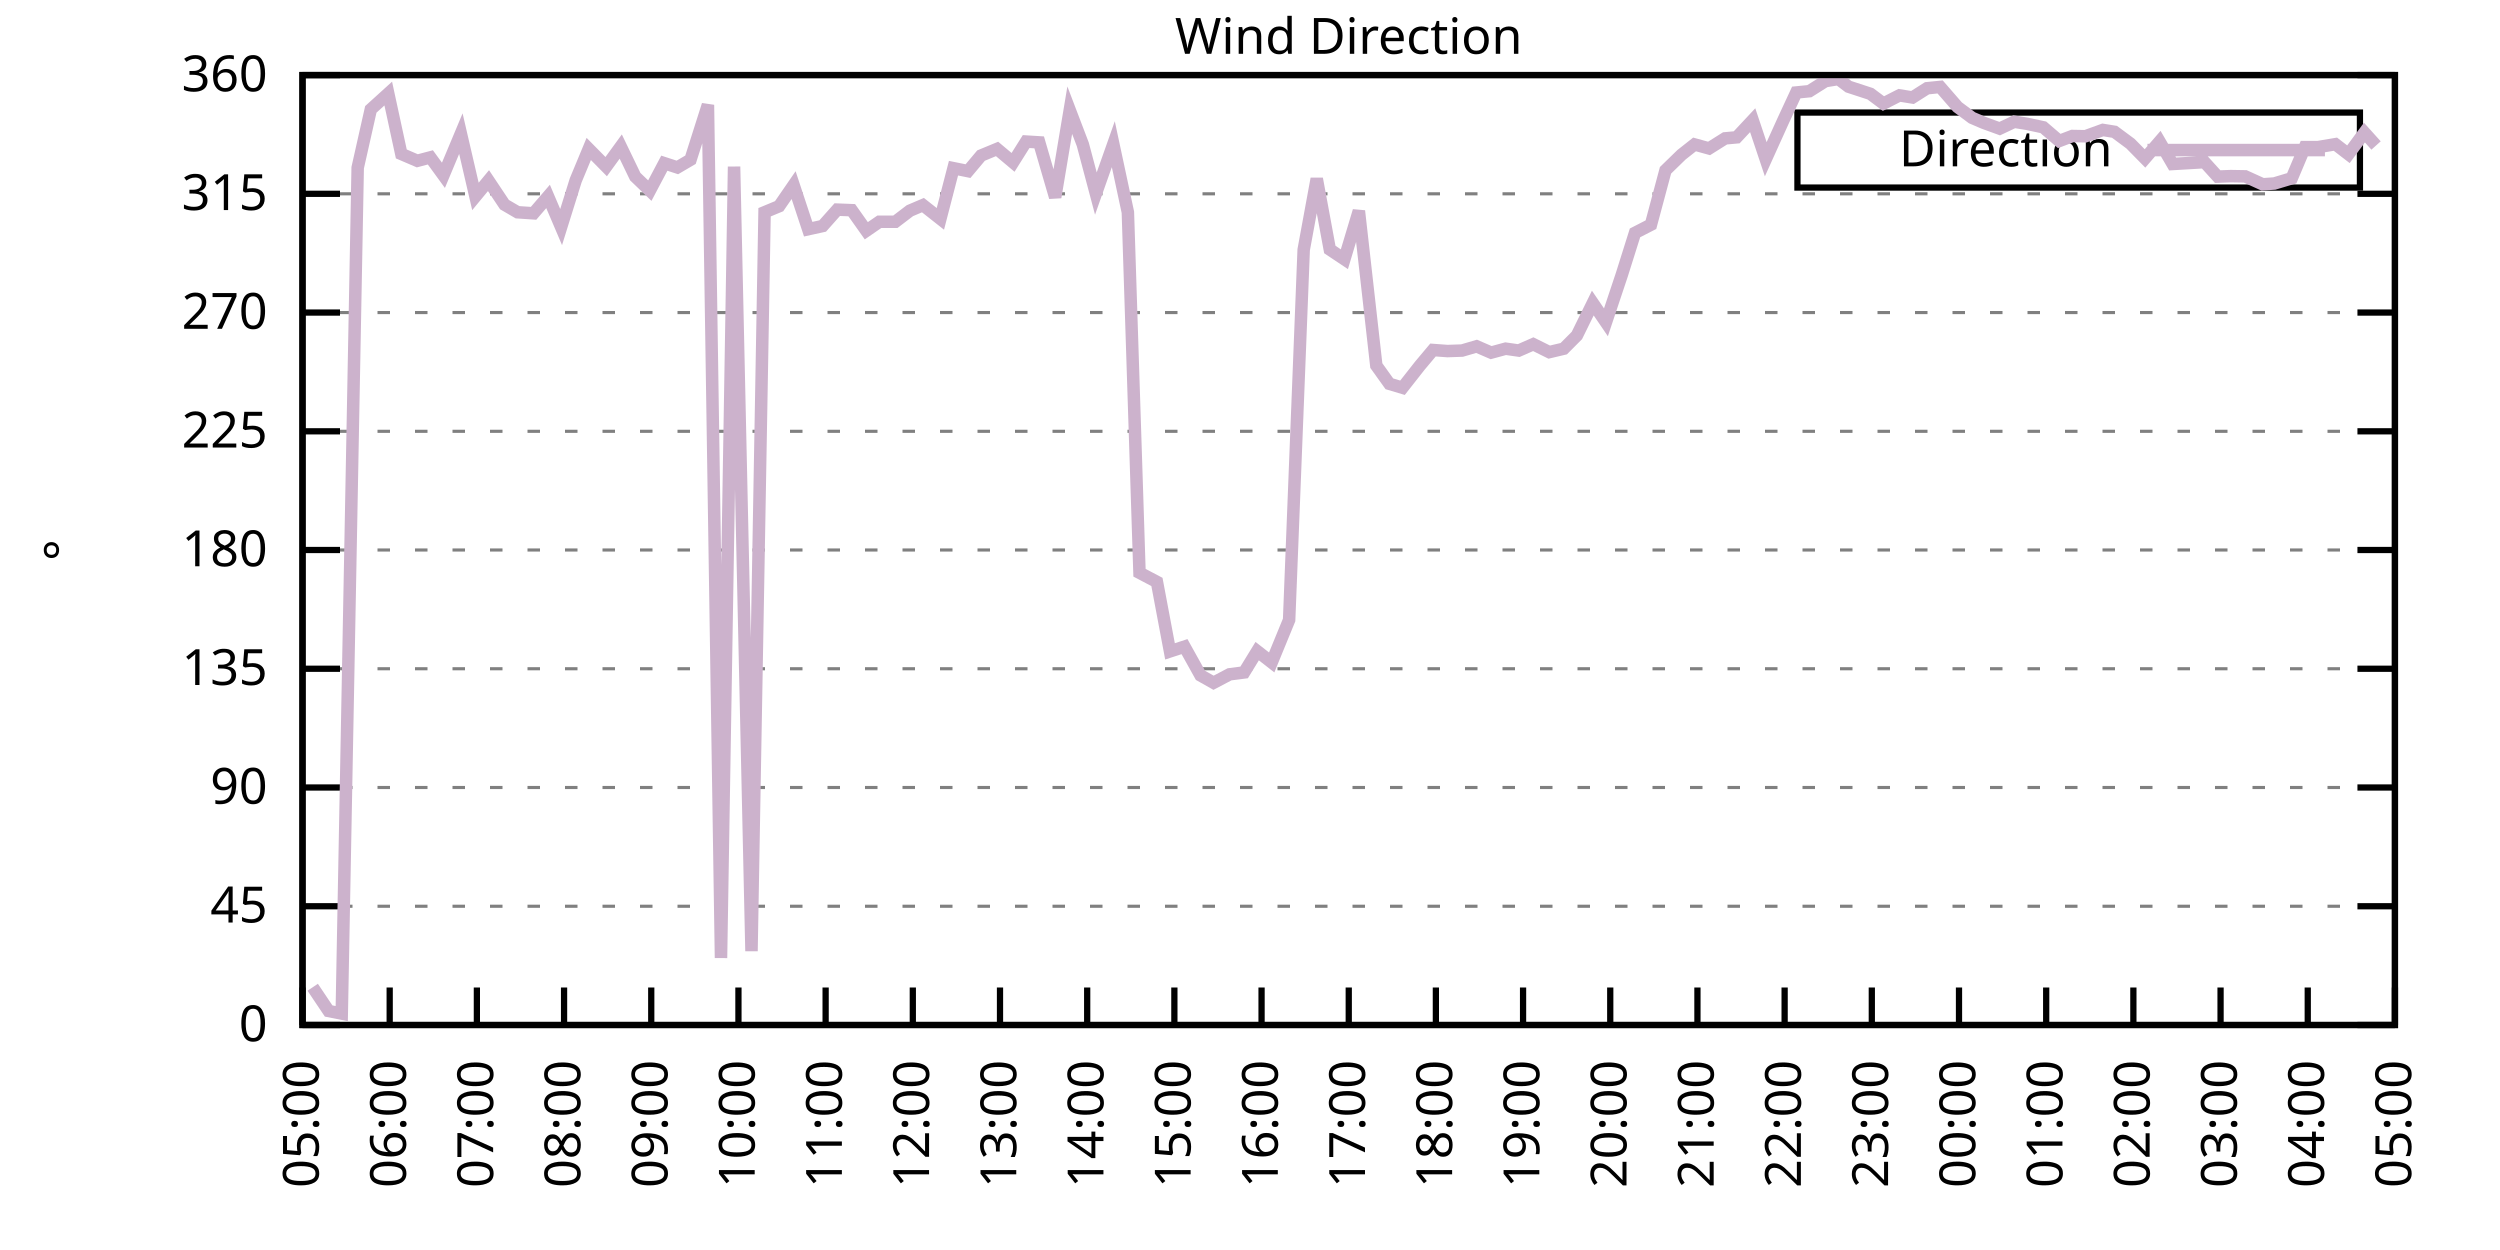
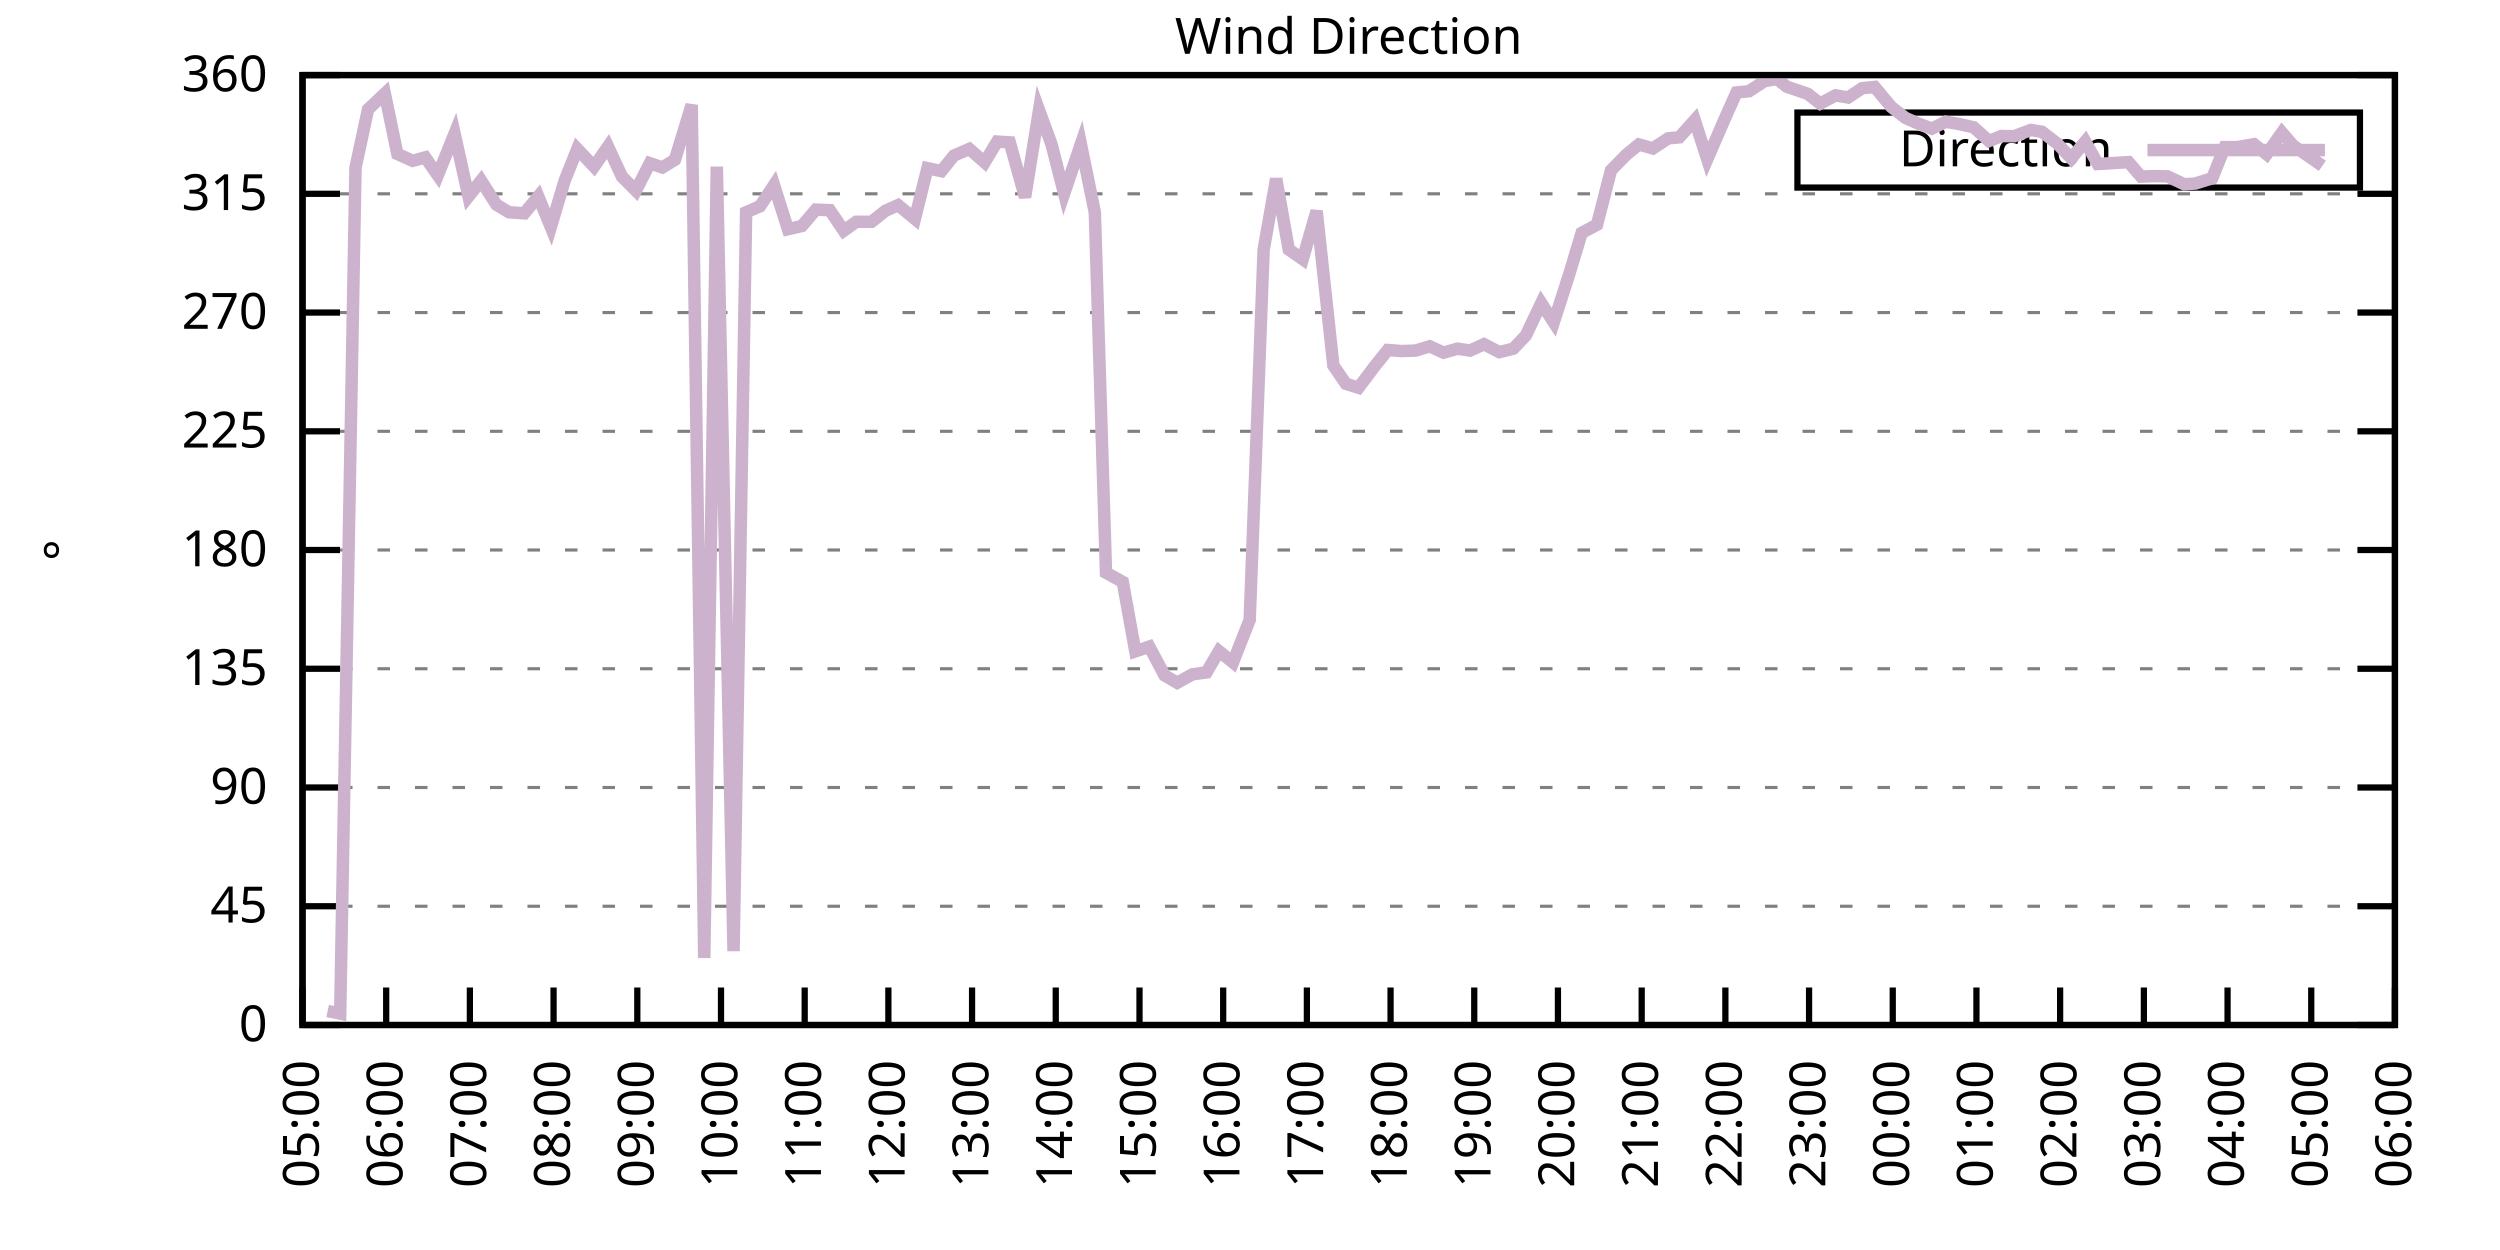
<svg xmlns="http://www.w3.org/2000/svg" xmlns:xlink="http://www.w3.org/1999/xlink" width="400" height="200" viewBox="0 0 400 200">
  <g id="gnuplot_canvas">
    <rect x="0" y="0" width="400" height="200" fill="none" />
    <defs>
      <circle id="gpDot" r="0.5" stroke-width="0.5" stroke="currentColor" />
      <path id="gpPt0" stroke-width="0.333" stroke="currentColor" d="M-1,0 h2 M0,-1 v2" />
      <path id="gpPt1" stroke-width="0.333" stroke="currentColor" d="M-1,-1 L1,1 M1,-1 L-1,1" />
      <path id="gpPt2" stroke-width="0.333" stroke="currentColor" d="M-1,0 L1,0 M0,-1 L0,1 M-1,-1 L1,1 M-1,1 L1,-1" />
      <rect id="gpPt3" stroke-width="0.333" stroke="currentColor" x="-1" y="-1" width="2" height="2" />
      <rect id="gpPt4" stroke-width="0.333" stroke="currentColor" fill="currentColor" x="-1" y="-1" width="2" height="2" />
      <circle id="gpPt5" stroke-width="0.333" stroke="currentColor" cx="0" cy="0" r="1" />
      <use xlink:href="#gpPt5" id="gpPt6" fill="currentColor" stroke="none" />
      <path id="gpPt7" stroke-width="0.333" stroke="currentColor" d="M0,-1.33 L-1.33,0.67 L1.33,0.67 z" />
      <use xlink:href="#gpPt7" id="gpPt8" fill="currentColor" stroke="none" />
      <use xlink:href="#gpPt7" id="gpPt9" stroke="currentColor" transform="rotate(180)" />
      <use xlink:href="#gpPt9" id="gpPt10" fill="currentColor" stroke="none" />
      <use xlink:href="#gpPt3" id="gpPt11" stroke="currentColor" transform="rotate(45)" />
      <use xlink:href="#gpPt11" id="gpPt12" fill="currentColor" stroke="none" />
      <path id="gpPt13" stroke-width="0.333" stroke="currentColor" d="M0,1.330 L1.265,0.411 L0.782,-1.067 L-0.782,-1.076 L-1.265,0.411 z" />
      <use xlink:href="#gpPt13" id="gpPt14" fill="currentColor" stroke="none" />
      <filter id="textbox" filterUnits="objectBoundingBox" x="0" y="0" height="1" width="1">
        <feFlood flood-color="white" flood-opacity="1" result="bgnd" />
        <feComposite in="SourceGraphic" in2="bgnd" operator="atop" />
      </filter>
      <filter id="greybox" filterUnits="objectBoundingBox" x="0" y="0" height="1" width="1">
        <feFlood flood-color="lightgrey" flood-opacity="1" result="grey" />
        <feComposite in="SourceGraphic" in2="grey" operator="atop" />
      </filter>
    </defs>
    <g fill="none" color="white" stroke="currentColor" stroke-width="1.00" stroke-linecap="butt" stroke-linejoin="miter">
</g>
    <g fill="none" color="black" stroke="currentColor" stroke-width="1.00" stroke-linecap="butt" stroke-linejoin="miter">
      <g stroke="none" shape-rendering="crispEdges">
        <polygon fill="rgb(255, 255, 255)" points="48.40,164.00 383.18,164.00 383.18,12.02 48.40,12.02 " />
      </g>
    </g>
    <g fill="none" color="black" stroke="currentColor" stroke-width="1.00" stroke-linecap="butt" stroke-linejoin="miter">
</g>
    <g fill="none" color="black" stroke="black" stroke-width="0.50" stroke-linecap="butt" stroke-linejoin="miter">
</g>
    <g fill="none" color="gray" stroke="currentColor" stroke-width="0.50" stroke-linecap="butt" stroke-linejoin="miter">
      <path stroke="gray" stroke-dasharray="2,4" class="gridline" d="M48.40,164.00 L383.19,164.00  " />
    </g>
    <g fill="none" color="gray" stroke="gray" stroke-width="1.00" stroke-linecap="butt" stroke-linejoin="miter">
</g>
    <g fill="none" color="black" stroke="currentColor" stroke-width="1.00" stroke-linecap="butt" stroke-linejoin="miter">
      <path stroke="black" d="M48.40,164.00 L54.40,164.00 M383.19,164.00 L377.19,164.00  " />
      <g transform="translate(42.80,166.60)" stroke="none" fill="black" font-family="Sans" font-size="8.00" text-anchor="end">
        <text>
          <tspan font-family="Sans"> 0</tspan>
        </text>
      </g>
    </g>
    <g fill="none" color="black" stroke="currentColor" stroke-width="1.00" stroke-linecap="butt" stroke-linejoin="miter">
</g>
    <g fill="none" color="black" stroke="black" stroke-width="0.50" stroke-linecap="butt" stroke-linejoin="miter">
</g>
    <g fill="none" color="gray" stroke="currentColor" stroke-width="0.50" stroke-linecap="butt" stroke-linejoin="miter">
      <path stroke="gray" stroke-dasharray="2,4" class="gridline" d="M48.40,145.00 L383.19,145.00  " />
    </g>
    <g fill="none" color="gray" stroke="gray" stroke-width="1.00" stroke-linecap="butt" stroke-linejoin="miter">
</g>
    <g fill="none" color="black" stroke="currentColor" stroke-width="1.00" stroke-linecap="butt" stroke-linejoin="miter">
      <path stroke="black" d="M48.40,145.00 L54.40,145.00 M383.19,145.00 L377.19,145.00  " />
      <g transform="translate(42.80,147.60)" stroke="none" fill="black" font-family="Sans" font-size="8.00" text-anchor="end">
        <text>
          <tspan font-family="Sans"> 45</tspan>
        </text>
      </g>
    </g>
    <g fill="none" color="black" stroke="currentColor" stroke-width="1.00" stroke-linecap="butt" stroke-linejoin="miter">
</g>
    <g fill="none" color="black" stroke="black" stroke-width="0.50" stroke-linecap="butt" stroke-linejoin="miter">
</g>
    <g fill="none" color="gray" stroke="currentColor" stroke-width="0.50" stroke-linecap="butt" stroke-linejoin="miter">
      <path stroke="gray" stroke-dasharray="2,4" class="gridline" d="M48.40,126.00 L383.19,126.00  " />
    </g>
    <g fill="none" color="gray" stroke="gray" stroke-width="1.00" stroke-linecap="butt" stroke-linejoin="miter">
</g>
    <g fill="none" color="black" stroke="currentColor" stroke-width="1.00" stroke-linecap="butt" stroke-linejoin="miter">
      <path stroke="black" d="M48.40,126.00 L54.40,126.00 M383.19,126.00 L377.19,126.00  " />
      <g transform="translate(42.80,128.60)" stroke="none" fill="black" font-family="Sans" font-size="8.00" text-anchor="end">
        <text>
          <tspan font-family="Sans"> 90</tspan>
        </text>
      </g>
    </g>
    <g fill="none" color="black" stroke="currentColor" stroke-width="1.00" stroke-linecap="butt" stroke-linejoin="miter">
</g>
    <g fill="none" color="black" stroke="black" stroke-width="0.50" stroke-linecap="butt" stroke-linejoin="miter">
</g>
    <g fill="none" color="gray" stroke="currentColor" stroke-width="0.50" stroke-linecap="butt" stroke-linejoin="miter">
      <path stroke="gray" stroke-dasharray="2,4" class="gridline" d="M48.40,107.00 L383.19,107.00  " />
    </g>
    <g fill="none" color="gray" stroke="gray" stroke-width="1.00" stroke-linecap="butt" stroke-linejoin="miter">
</g>
    <g fill="none" color="black" stroke="currentColor" stroke-width="1.00" stroke-linecap="butt" stroke-linejoin="miter">
      <path stroke="black" d="M48.40,107.00 L54.40,107.00 M383.19,107.00 L377.19,107.00  " />
      <g transform="translate(42.80,109.60)" stroke="none" fill="black" font-family="Sans" font-size="8.00" text-anchor="end">
        <text>
          <tspan font-family="Sans"> 135</tspan>
        </text>
      </g>
    </g>
    <g fill="none" color="black" stroke="currentColor" stroke-width="1.00" stroke-linecap="butt" stroke-linejoin="miter">
</g>
    <g fill="none" color="black" stroke="black" stroke-width="0.50" stroke-linecap="butt" stroke-linejoin="miter">
</g>
    <g fill="none" color="gray" stroke="currentColor" stroke-width="0.50" stroke-linecap="butt" stroke-linejoin="miter">
      <path stroke="gray" stroke-dasharray="2,4" class="gridline" d="M48.40,88.00 L383.19,88.00  " />
    </g>
    <g fill="none" color="gray" stroke="gray" stroke-width="1.00" stroke-linecap="butt" stroke-linejoin="miter">
</g>
    <g fill="none" color="black" stroke="currentColor" stroke-width="1.00" stroke-linecap="butt" stroke-linejoin="miter">
      <path stroke="black" d="M48.40,88.00 L54.40,88.00 M383.19,88.00 L377.19,88.00  " />
      <g transform="translate(42.80,90.60)" stroke="none" fill="black" font-family="Sans" font-size="8.00" text-anchor="end">
        <text>
          <tspan font-family="Sans"> 180</tspan>
        </text>
      </g>
    </g>
    <g fill="none" color="black" stroke="currentColor" stroke-width="1.00" stroke-linecap="butt" stroke-linejoin="miter">
</g>
    <g fill="none" color="black" stroke="black" stroke-width="0.50" stroke-linecap="butt" stroke-linejoin="miter">
</g>
    <g fill="none" color="gray" stroke="currentColor" stroke-width="0.50" stroke-linecap="butt" stroke-linejoin="miter">
      <path stroke="gray" stroke-dasharray="2,4" class="gridline" d="M48.40,69.01 L383.19,69.01  " />
    </g>
    <g fill="none" color="gray" stroke="gray" stroke-width="1.00" stroke-linecap="butt" stroke-linejoin="miter">
</g>
    <g fill="none" color="black" stroke="currentColor" stroke-width="1.00" stroke-linecap="butt" stroke-linejoin="miter">
      <path stroke="black" d="M48.40,69.01 L54.40,69.01 M383.19,69.01 L377.19,69.01  " />
      <g transform="translate(42.80,71.61)" stroke="none" fill="black" font-family="Sans" font-size="8.00" text-anchor="end">
        <text>
          <tspan font-family="Sans"> 225</tspan>
        </text>
      </g>
    </g>
    <g fill="none" color="black" stroke="currentColor" stroke-width="1.00" stroke-linecap="butt" stroke-linejoin="miter">
</g>
    <g fill="none" color="black" stroke="black" stroke-width="0.50" stroke-linecap="butt" stroke-linejoin="miter">
</g>
    <g fill="none" color="gray" stroke="currentColor" stroke-width="0.50" stroke-linecap="butt" stroke-linejoin="miter">
      <path stroke="gray" stroke-dasharray="2,4" class="gridline" d="M48.40,50.01 L383.19,50.01  " />
    </g>
    <g fill="none" color="gray" stroke="gray" stroke-width="1.00" stroke-linecap="butt" stroke-linejoin="miter">
</g>
    <g fill="none" color="black" stroke="currentColor" stroke-width="1.00" stroke-linecap="butt" stroke-linejoin="miter">
      <path stroke="black" d="M48.40,50.01 L54.40,50.01 M383.19,50.01 L377.19,50.01  " />
      <g transform="translate(42.80,52.61)" stroke="none" fill="black" font-family="Sans" font-size="8.00" text-anchor="end">
        <text>
          <tspan font-family="Sans"> 270</tspan>
        </text>
      </g>
    </g>
    <g fill="none" color="black" stroke="currentColor" stroke-width="1.00" stroke-linecap="butt" stroke-linejoin="miter">
</g>
    <g fill="none" color="black" stroke="black" stroke-width="0.50" stroke-linecap="butt" stroke-linejoin="miter">
</g>
    <g fill="none" color="gray" stroke="currentColor" stroke-width="0.50" stroke-linecap="butt" stroke-linejoin="miter">
      <path stroke="gray" stroke-dasharray="2,4" class="gridline" d="M48.40,31.01 L383.19,31.01  " />
    </g>
    <g fill="none" color="gray" stroke="gray" stroke-width="1.00" stroke-linecap="butt" stroke-linejoin="miter">
</g>
    <g fill="none" color="black" stroke="currentColor" stroke-width="1.00" stroke-linecap="butt" stroke-linejoin="miter">
      <path stroke="black" d="M48.40,31.01 L54.40,31.01 M383.19,31.01 L377.19,31.01  " />
      <g transform="translate(42.80,33.61)" stroke="none" fill="black" font-family="Sans" font-size="8.00" text-anchor="end">
        <text>
          <tspan font-family="Sans"> 315</tspan>
        </text>
      </g>
    </g>
    <g fill="none" color="black" stroke="currentColor" stroke-width="1.00" stroke-linecap="butt" stroke-linejoin="miter">
</g>
    <g fill="none" color="black" stroke="black" stroke-width="0.50" stroke-linecap="butt" stroke-linejoin="miter">
</g>
    <g fill="none" color="gray" stroke="currentColor" stroke-width="0.50" stroke-linecap="butt" stroke-linejoin="miter">
      <path stroke="gray" stroke-dasharray="2,4" class="gridline" d="M48.40,12.01 L383.19,12.01  " />
    </g>
    <g fill="none" color="gray" stroke="gray" stroke-width="1.00" stroke-linecap="butt" stroke-linejoin="miter">
</g>
    <g fill="none" color="black" stroke="currentColor" stroke-width="1.00" stroke-linecap="butt" stroke-linejoin="miter">
      <path stroke="black" d="M48.40,12.01 L54.40,12.01 M383.19,12.01 L377.19,12.01  " />
      <g transform="translate(42.80,14.61)" stroke="none" fill="black" font-family="Sans" font-size="8.00" text-anchor="end">
        <text>
          <tspan font-family="Sans"> 360</tspan>
        </text>
      </g>
    </g>
    <g fill="none" color="black" stroke="currentColor" stroke-width="1.00" stroke-linecap="butt" stroke-linejoin="miter">
      <path stroke="black" d="M48.40,164.00 L48.40,158.00  " />
      <g transform="translate(51.00,169.60) rotate(270.00)" stroke="none" fill="black" font-family="Sans" font-size="8.00" text-anchor="end">
        <text>
          <tspan font-family="Sans">05:00</tspan>
        </text>
      </g>
    </g>
    <g fill="none" color="black" stroke="currentColor" stroke-width="1.00" stroke-linecap="butt" stroke-linejoin="miter">
-       <path stroke="black" d="M62.35,164.00 L62.35,158.00  " />
-       <g transform="translate(64.95,169.60) rotate(270.00)" stroke="none" fill="black" font-family="Sans" font-size="8.00" text-anchor="end">
+       <path stroke="black" d="M61.79,164.00 L61.79,158.00  " />
+       <g transform="translate(64.39,169.60) rotate(270.00)" stroke="none" fill="black" font-family="Sans" font-size="8.00" text-anchor="end">
        <text>
          <tspan font-family="Sans">06:00</tspan>
        </text>
      </g>
    </g>
    <g fill="none" color="black" stroke="currentColor" stroke-width="1.00" stroke-linecap="butt" stroke-linejoin="miter">
-       <path stroke="black" d="M76.30,164.00 L76.30,158.00  " />
-       <g transform="translate(78.90,169.60) rotate(270.00)" stroke="none" fill="black" font-family="Sans" font-size="8.00" text-anchor="end">
+       <path stroke="black" d="M75.18,164.00 L75.18,158.00  " />
+       <g transform="translate(77.78,169.60) rotate(270.00)" stroke="none" fill="black" font-family="Sans" font-size="8.00" text-anchor="end">
        <text>
          <tspan font-family="Sans">07:00</tspan>
        </text>
      </g>
    </g>
    <g fill="none" color="black" stroke="currentColor" stroke-width="1.00" stroke-linecap="butt" stroke-linejoin="miter">
-       <path stroke="black" d="M90.25,164.00 L90.25,158.00  " />
-       <g transform="translate(92.85,169.60) rotate(270.00)" stroke="none" fill="black" font-family="Sans" font-size="8.00" text-anchor="end">
+       <path stroke="black" d="M88.57,164.00 L88.57,158.00  " />
+       <g transform="translate(91.17,169.60) rotate(270.00)" stroke="none" fill="black" font-family="Sans" font-size="8.00" text-anchor="end">
        <text>
          <tspan font-family="Sans">08:00</tspan>
        </text>
      </g>
    </g>
    <g fill="none" color="black" stroke="currentColor" stroke-width="1.00" stroke-linecap="butt" stroke-linejoin="miter">
-       <path stroke="black" d="M104.20,164.00 L104.20,158.00  " />
-       <g transform="translate(106.80,169.60) rotate(270.00)" stroke="none" fill="black" font-family="Sans" font-size="8.00" text-anchor="end">
+       <path stroke="black" d="M101.97,164.00 L101.97,158.00  " />
+       <g transform="translate(104.57,169.60) rotate(270.00)" stroke="none" fill="black" font-family="Sans" font-size="8.00" text-anchor="end">
        <text>
          <tspan font-family="Sans">09:00</tspan>
        </text>
      </g>
    </g>
    <g fill="none" color="black" stroke="currentColor" stroke-width="1.00" stroke-linecap="butt" stroke-linejoin="miter">
-       <path stroke="black" d="M118.15,164.00 L118.15,158.00  " />
-       <g transform="translate(120.75,169.60) rotate(270.00)" stroke="none" fill="black" font-family="Sans" font-size="8.00" text-anchor="end">
+       <path stroke="black" d="M115.36,164.00 L115.36,158.00  " />
+       <g transform="translate(117.96,169.60) rotate(270.00)" stroke="none" fill="black" font-family="Sans" font-size="8.00" text-anchor="end">
        <text>
          <tspan font-family="Sans">10:00</tspan>
        </text>
      </g>
    </g>
    <g fill="none" color="black" stroke="currentColor" stroke-width="1.00" stroke-linecap="butt" stroke-linejoin="miter">
-       <path stroke="black" d="M132.10,164.00 L132.10,158.00  " />
-       <g transform="translate(134.70,169.60) rotate(270.00)" stroke="none" fill="black" font-family="Sans" font-size="8.00" text-anchor="end">
+       <path stroke="black" d="M128.75,164.00 L128.75,158.00  " />
+       <g transform="translate(131.35,169.60) rotate(270.00)" stroke="none" fill="black" font-family="Sans" font-size="8.00" text-anchor="end">
        <text>
          <tspan font-family="Sans">11:00</tspan>
        </text>
      </g>
    </g>
    <g fill="none" color="black" stroke="currentColor" stroke-width="1.00" stroke-linecap="butt" stroke-linejoin="miter">
-       <path stroke="black" d="M146.05,164.00 L146.05,158.00  " />
-       <g transform="translate(148.65,169.60) rotate(270.00)" stroke="none" fill="black" font-family="Sans" font-size="8.00" text-anchor="end">
+       <path stroke="black" d="M142.14,164.00 L142.14,158.00  " />
+       <g transform="translate(144.74,169.60) rotate(270.00)" stroke="none" fill="black" font-family="Sans" font-size="8.00" text-anchor="end">
        <text>
          <tspan font-family="Sans">12:00</tspan>
        </text>
      </g>
    </g>
    <g fill="none" color="black" stroke="currentColor" stroke-width="1.00" stroke-linecap="butt" stroke-linejoin="miter">
-       <path stroke="black" d="M160.00,164.00 L160.00,158.00  " />
-       <g transform="translate(162.60,169.60) rotate(270.00)" stroke="none" fill="black" font-family="Sans" font-size="8.00" text-anchor="end">
+       <path stroke="black" d="M155.53,164.00 L155.53,158.00  " />
+       <g transform="translate(158.13,169.60) rotate(270.00)" stroke="none" fill="black" font-family="Sans" font-size="8.00" text-anchor="end">
        <text>
          <tspan font-family="Sans">13:00</tspan>
        </text>
      </g>
    </g>
    <g fill="none" color="black" stroke="currentColor" stroke-width="1.00" stroke-linecap="butt" stroke-linejoin="miter">
-       <path stroke="black" d="M173.95,164.00 L173.95,158.00  " />
-       <g transform="translate(176.55,169.60) rotate(270.00)" stroke="none" fill="black" font-family="Sans" font-size="8.00" text-anchor="end">
+       <path stroke="black" d="M168.92,164.00 L168.92,158.00  " />
+       <g transform="translate(171.52,169.60) rotate(270.00)" stroke="none" fill="black" font-family="Sans" font-size="8.00" text-anchor="end">
        <text>
          <tspan font-family="Sans">14:00</tspan>
        </text>
      </g>
    </g>
    <g fill="none" color="black" stroke="currentColor" stroke-width="1.00" stroke-linecap="butt" stroke-linejoin="miter">
-       <path stroke="black" d="M187.90,164.00 L187.90,158.00  " />
-       <g transform="translate(190.50,169.60) rotate(270.00)" stroke="none" fill="black" font-family="Sans" font-size="8.00" text-anchor="end">
+       <path stroke="black" d="M182.32,164.00 L182.32,158.00  " />
+       <g transform="translate(184.92,169.60) rotate(270.00)" stroke="none" fill="black" font-family="Sans" font-size="8.00" text-anchor="end">
        <text>
          <tspan font-family="Sans">15:00</tspan>
        </text>
      </g>
    </g>
    <g fill="none" color="black" stroke="currentColor" stroke-width="1.00" stroke-linecap="butt" stroke-linejoin="miter">
-       <path stroke="black" d="M201.85,164.00 L201.85,158.00  " />
-       <g transform="translate(204.45,169.60) rotate(270.00)" stroke="none" fill="black" font-family="Sans" font-size="8.00" text-anchor="end">
+       <path stroke="black" d="M195.71,164.00 L195.71,158.00  " />
+       <g transform="translate(198.31,169.60) rotate(270.00)" stroke="none" fill="black" font-family="Sans" font-size="8.00" text-anchor="end">
        <text>
          <tspan font-family="Sans">16:00</tspan>
        </text>
      </g>
    </g>
    <g fill="none" color="black" stroke="currentColor" stroke-width="1.00" stroke-linecap="butt" stroke-linejoin="miter">
-       <path stroke="black" d="M215.80,164.00 L215.80,158.00  " />
-       <g transform="translate(218.40,169.60) rotate(270.00)" stroke="none" fill="black" font-family="Sans" font-size="8.00" text-anchor="end">
+       <path stroke="black" d="M209.10,164.00 L209.10,158.00  " />
+       <g transform="translate(211.70,169.60) rotate(270.00)" stroke="none" fill="black" font-family="Sans" font-size="8.00" text-anchor="end">
        <text>
          <tspan font-family="Sans">17:00</tspan>
        </text>
      </g>
    </g>
    <g fill="none" color="black" stroke="currentColor" stroke-width="1.00" stroke-linecap="butt" stroke-linejoin="miter">
-       <path stroke="black" d="M229.74,164.00 L229.74,158.00  " />
-       <g transform="translate(232.34,169.60) rotate(270.00)" stroke="none" fill="black" font-family="Sans" font-size="8.00" text-anchor="end">
+       <path stroke="black" d="M222.49,164.00 L222.49,158.00  " />
+       <g transform="translate(225.09,169.60) rotate(270.00)" stroke="none" fill="black" font-family="Sans" font-size="8.00" text-anchor="end">
        <text>
          <tspan font-family="Sans">18:00</tspan>
        </text>
      </g>
    </g>
    <g fill="none" color="black" stroke="currentColor" stroke-width="1.00" stroke-linecap="butt" stroke-linejoin="miter">
-       <path stroke="black" d="M243.69,164.00 L243.69,158.00  " />
-       <g transform="translate(246.29,169.60) rotate(270.00)" stroke="none" fill="black" font-family="Sans" font-size="8.00" text-anchor="end">
+       <path stroke="black" d="M235.88,164.00 L235.88,158.00  " />
+       <g transform="translate(238.48,169.60) rotate(270.00)" stroke="none" fill="black" font-family="Sans" font-size="8.00" text-anchor="end">
        <text>
          <tspan font-family="Sans">19:00</tspan>
        </text>
      </g>
    </g>
    <g fill="none" color="black" stroke="currentColor" stroke-width="1.00" stroke-linecap="butt" stroke-linejoin="miter">
-       <path stroke="black" d="M257.64,164.00 L257.64,158.00  " />
-       <g transform="translate(260.24,169.60) rotate(270.00)" stroke="none" fill="black" font-family="Sans" font-size="8.00" text-anchor="end">
+       <path stroke="black" d="M249.27,164.00 L249.27,158.00  " />
+       <g transform="translate(251.87,169.60) rotate(270.00)" stroke="none" fill="black" font-family="Sans" font-size="8.00" text-anchor="end">
        <text>
          <tspan font-family="Sans">20:00</tspan>
        </text>
      </g>
    </g>
    <g fill="none" color="black" stroke="currentColor" stroke-width="1.00" stroke-linecap="butt" stroke-linejoin="miter">
-       <path stroke="black" d="M271.59,164.00 L271.59,158.00  " />
-       <g transform="translate(274.19,169.60) rotate(270.00)" stroke="none" fill="black" font-family="Sans" font-size="8.00" text-anchor="end">
+       <path stroke="black" d="M262.67,164.00 L262.67,158.00  " />
+       <g transform="translate(265.27,169.60) rotate(270.00)" stroke="none" fill="black" font-family="Sans" font-size="8.00" text-anchor="end">
        <text>
          <tspan font-family="Sans">21:00</tspan>
        </text>
      </g>
    </g>
    <g fill="none" color="black" stroke="currentColor" stroke-width="1.00" stroke-linecap="butt" stroke-linejoin="miter">
-       <path stroke="black" d="M285.54,164.00 L285.54,158.00  " />
-       <g transform="translate(288.14,169.60) rotate(270.00)" stroke="none" fill="black" font-family="Sans" font-size="8.00" text-anchor="end">
+       <path stroke="black" d="M276.06,164.00 L276.06,158.00  " />
+       <g transform="translate(278.66,169.60) rotate(270.00)" stroke="none" fill="black" font-family="Sans" font-size="8.00" text-anchor="end">
        <text>
          <tspan font-family="Sans">22:00</tspan>
        </text>
      </g>
    </g>
    <g fill="none" color="black" stroke="currentColor" stroke-width="1.00" stroke-linecap="butt" stroke-linejoin="miter">
-       <path stroke="black" d="M299.49,164.00 L299.49,158.00  " />
-       <g transform="translate(302.09,169.60) rotate(270.00)" stroke="none" fill="black" font-family="Sans" font-size="8.00" text-anchor="end">
+       <path stroke="black" d="M289.45,164.00 L289.45,158.00  " />
+       <g transform="translate(292.05,169.60) rotate(270.00)" stroke="none" fill="black" font-family="Sans" font-size="8.00" text-anchor="end">
        <text>
          <tspan font-family="Sans">23:00</tspan>
        </text>
      </g>
    </g>
    <g fill="none" color="black" stroke="currentColor" stroke-width="1.00" stroke-linecap="butt" stroke-linejoin="miter">
-       <path stroke="black" d="M313.44,164.00 L313.44,158.00  " />
-       <g transform="translate(316.04,169.60) rotate(270.00)" stroke="none" fill="black" font-family="Sans" font-size="8.00" text-anchor="end">
+       <path stroke="black" d="M302.84,164.00 L302.84,158.00  " />
+       <g transform="translate(305.44,169.60) rotate(270.00)" stroke="none" fill="black" font-family="Sans" font-size="8.00" text-anchor="end">
        <text>
          <tspan font-family="Sans">00:00</tspan>
        </text>
      </g>
    </g>
    <g fill="none" color="black" stroke="currentColor" stroke-width="1.00" stroke-linecap="butt" stroke-linejoin="miter">
-       <path stroke="black" d="M327.39,164.00 L327.39,158.00  " />
-       <g transform="translate(329.99,169.60) rotate(270.00)" stroke="none" fill="black" font-family="Sans" font-size="8.00" text-anchor="end">
+       <path stroke="black" d="M316.23,164.00 L316.23,158.00  " />
+       <g transform="translate(318.83,169.60) rotate(270.00)" stroke="none" fill="black" font-family="Sans" font-size="8.00" text-anchor="end">
        <text>
          <tspan font-family="Sans">01:00</tspan>
        </text>
      </g>
    </g>
    <g fill="none" color="black" stroke="currentColor" stroke-width="1.00" stroke-linecap="butt" stroke-linejoin="miter">
-       <path stroke="black" d="M341.34,164.00 L341.34,158.00  " />
-       <g transform="translate(343.94,169.60) rotate(270.00)" stroke="none" fill="black" font-family="Sans" font-size="8.00" text-anchor="end">
+       <path stroke="black" d="M329.62,164.00 L329.62,158.00  " />
+       <g transform="translate(332.22,169.60) rotate(270.00)" stroke="none" fill="black" font-family="Sans" font-size="8.00" text-anchor="end">
        <text>
          <tspan font-family="Sans">02:00</tspan>
        </text>
      </g>
    </g>
    <g fill="none" color="black" stroke="currentColor" stroke-width="1.00" stroke-linecap="butt" stroke-linejoin="miter">
-       <path stroke="black" d="M355.29,164.00 L355.29,158.00  " />
-       <g transform="translate(357.89,169.60) rotate(270.00)" stroke="none" fill="black" font-family="Sans" font-size="8.00" text-anchor="end">
+       <path stroke="black" d="M343.02,164.00 L343.02,158.00  " />
+       <g transform="translate(345.62,169.60) rotate(270.00)" stroke="none" fill="black" font-family="Sans" font-size="8.00" text-anchor="end">
        <text>
          <tspan font-family="Sans">03:00</tspan>
        </text>
      </g>
    </g>
    <g fill="none" color="black" stroke="currentColor" stroke-width="1.00" stroke-linecap="butt" stroke-linejoin="miter">
-       <path stroke="black" d="M369.24,164.00 L369.24,158.00  " />
-       <g transform="translate(371.84,169.60) rotate(270.00)" stroke="none" fill="black" font-family="Sans" font-size="8.00" text-anchor="end">
+       <path stroke="black" d="M356.41,164.00 L356.41,158.00  " />
+       <g transform="translate(359.01,169.60) rotate(270.00)" stroke="none" fill="black" font-family="Sans" font-size="8.00" text-anchor="end">
        <text>
          <tspan font-family="Sans">04:00</tspan>
+         </text>
+       </g>
+     </g>
+     <g fill="none" color="black" stroke="currentColor" stroke-width="1.00" stroke-linecap="butt" stroke-linejoin="miter">
+       <path stroke="black" d="M369.80,164.00 L369.80,158.00  " />
+       <g transform="translate(372.40,169.60) rotate(270.00)" stroke="none" fill="black" font-family="Sans" font-size="8.00" text-anchor="end">
+         <text>
+           <tspan font-family="Sans">05:00</tspan>
        </text>
      </g>
    </g>
    <g fill="none" color="black" stroke="currentColor" stroke-width="1.00" stroke-linecap="butt" stroke-linejoin="miter">
      <path stroke="black" d="M383.19,164.00 L383.19,158.00  " />
      <g transform="translate(385.79,169.60) rotate(270.00)" stroke="none" fill="black" font-family="Sans" font-size="8.00" text-anchor="end">
        <text>
-           <tspan font-family="Sans">05:00</tspan>
+           <tspan font-family="Sans">06:00</tspan>
        </text>
      </g>
    </g>
    <g fill="none" color="black" stroke="currentColor" stroke-width="1.00" stroke-linecap="butt" stroke-linejoin="miter">
</g>
    <g fill="none" color="black" stroke="currentColor" stroke-width="1.00" stroke-linecap="butt" stroke-linejoin="miter">
      <path stroke="black" d="M48.40,12.01 L48.40,164.00 L383.19,164.00 L383.19,12.01 L48.40,12.01 Z  " />
    </g>
    <g fill="none" color="black" stroke="currentColor" stroke-width="1.00" stroke-linecap="butt" stroke-linejoin="miter">
</g>
    <g fill="none" color="black" stroke="currentColor" stroke-width="1.00" stroke-linecap="butt" stroke-linejoin="miter">
      <path stroke="black" d="M287.59,30.01 L287.59,18.01 L377.59,18.01 L377.59,30.01 L287.59,30.01 Z  " />
    </g>
    <g id="Wind_direction_plot_1">
      <g fill="none" color="white" stroke="black" stroke-width="2.00" stroke-linecap="butt" stroke-linejoin="miter">
</g>
      <g fill="none" color="black" stroke="currentColor" stroke-width="2.00" stroke-linecap="butt" stroke-linejoin="miter">
        <g transform="translate(337.99,26.61)" stroke="none" fill="black" font-family="Sans" font-size="8.00" text-anchor="end">
          <text>
            <tspan font-family="Sans">Direction</tspan>
          </text>
        </g>
      </g>
      <g fill="none" color="black" stroke="currentColor" stroke-width="2.00" stroke-linecap="butt" stroke-linejoin="miter">
-         <path stroke="rgb(204, 178, 204)" d="M343.59,24.01 L371.99,24.01 M50.03,157.96 L52.58,161.76 L54.68,162.18 L57.23,26.83 L59.33,17.50 L62.12,14.97   L64.21,24.63 L66.77,25.73 L68.86,25.18 L70.95,28.05 L73.74,21.38 L76.07,31.43 L78.16,28.90 L80.72,32.74   L82.81,33.96 L85.37,34.13 L87.69,31.43 L89.78,36.33 L92.11,28.86 L94.20,23.83 L96.99,26.66 L99.32,23.45   L101.64,28.26 L103.97,30.50 L106.29,26.11 L108.38,26.79 L110.48,25.56 L113.27,16.78 L115.36,153.28 L117.45,26.66   L120.24,152.18 L122.33,33.96 L124.66,32.99 L126.98,29.62 L129.31,36.67 L131.63,36.16 L133.96,33.54 L136.28,33.63   L138.61,36.92 L140.70,35.48 L143.26,35.48 L145.58,33.71 L147.67,32.82 L150.46,35.02 L152.56,26.91 L154.88,27.38   L156.97,24.89 L159.53,23.83 L162.09,25.98 L164.18,22.65 L166.27,22.78 L168.83,31.56 L171.16,17.63 L173.25,23.11   L175.34,30.97 L178.13,23.07 L180.46,33.96 L182.32,91.64 L185.11,93.11 L187.20,104.22 L189.52,103.46 L192.08,108.06   L194.17,109.24 L196.73,107.89 L199.06,107.59 L201.15,104.18 L203.47,105.99 L206.26,99.19 L208.59,39.96 L210.68,28.60   L212.77,39.92 L215.10,41.48 L217.42,33.75 L220.21,58.49 L222.30,61.41 L224.40,62.04 L227.19,58.49 L229.28,56.00   L231.60,56.17 L233.93,56.09 L236.25,55.41 L238.58,56.42 L240.90,55.79 L243.00,56.09 L245.32,55.07 L247.88,56.34   L250.20,55.79 L252.30,53.68 L254.85,48.49 L256.95,51.57 L259.50,43.93 L261.60,37.26 L264.15,35.95 L266.48,27.25   L269.04,24.76 L271.13,23.11 L273.45,23.75 L276.01,22.14 L277.87,21.97 L280.43,19.23 L282.52,25.48 L285.31,19.31   L287.40,14.80 L289.50,14.59 L292.05,12.98 L294.15,12.64 L295.77,13.87 L299.26,15.01 L301.35,16.57 L303.91,15.26   L306.00,15.60 L308.33,14.12 L310.42,13.91 L313.21,17.12 L315.53,18.85 L317.39,19.65 L319.95,20.58 L322.28,19.48   L324.37,19.82 L326.93,20.37 L329.48,22.56 L331.58,21.76 L333.67,21.80 L336.46,20.79 L338.32,21.09 L340.88,22.99   L343.20,25.35 L345.53,22.65 L347.62,26.24 L352.73,25.94 L354.83,28.26 L356.92,28.18 L359.24,28.22 L362.03,29.49   L363.89,29.36 L366.68,28.52 L368.78,23.54 L370.87,23.54 L373.66,23.07 L375.75,24.68 L378.31,21.21 L380.17,23.28    " />
+         <path stroke="rgb(204, 178, 204)" d="M343.59,24.01 L371.99,24.01 M52.42,161.76 L54.43,162.18 L56.88,26.83 L58.89,17.50 L61.57,14.97 L63.58,24.63   L66.03,25.73 L68.04,25.18 L70.05,28.05 L72.73,21.38 L74.96,31.43 L76.97,28.90 L79.42,32.74 L81.43,33.96   L83.89,34.13 L86.12,31.43 L88.13,36.33 L90.36,28.86 L92.37,23.83 L95.05,26.66 L97.28,23.45 L99.51,28.26   L101.74,30.50 L103.98,26.11 L105.98,26.79 L107.99,25.56 L110.67,16.78 L112.68,153.28 L114.69,26.66 L117.37,152.18   L119.38,33.96 L121.61,32.99 L123.84,29.62 L126.07,36.67 L128.30,36.16 L130.54,33.54 L132.77,33.63 L135.00,36.92   L137.01,35.48 L139.46,35.48 L141.69,33.71 L143.70,32.82 L146.38,35.02 L148.39,26.91 L150.62,27.38 L152.63,24.89   L155.09,23.83 L157.54,25.98 L159.55,22.65 L161.56,22.78 L164.01,31.56 L166.25,17.63 L168.25,23.11 L170.26,30.97   L172.94,23.07 L175.17,33.96 L176.96,91.64 L179.64,93.11 L181.65,104.22 L183.88,103.46 L186.33,108.06 L188.34,109.24   L190.80,107.89 L193.03,107.59 L195.04,104.18 L197.27,105.99 L199.95,99.19 L202.18,39.96 L204.19,28.60 L206.20,39.92   L208.43,41.48 L210.66,33.75 L213.34,58.49 L215.35,61.41 L217.36,62.04 L220.04,58.49 L222.04,56.00 L224.28,56.17   L226.51,56.09 L228.74,55.41 L230.97,56.42 L233.20,55.79 L235.21,56.09 L237.44,55.07 L239.90,56.34 L242.13,55.79   L244.14,53.68 L246.60,48.49 L248.60,51.57 L251.06,43.93 L253.07,37.26 L255.52,35.95 L257.76,27.25 L260.21,24.76   L262.22,23.11 L264.45,23.75 L266.91,22.14 L268.69,21.97 L271.15,19.23 L273.16,25.48 L275.83,19.31 L277.84,14.80   L279.85,14.59 L282.31,12.98 L284.32,12.64 L285.88,13.87 L289.23,15.01 L291.23,16.57 L293.69,15.26 L295.70,15.60   L297.93,14.12 L299.94,13.91 L302.62,17.12 L304.85,18.85 L306.63,19.65 L309.09,20.58 L311.32,19.48 L313.33,19.82   L315.79,20.37 L318.24,22.56 L320.25,21.76 L322.26,21.80 L324.94,20.79 L326.72,21.09 L329.18,22.99 L331.41,25.35   L333.64,22.65 L335.65,26.24 L340.56,25.94 L342.57,28.26 L344.58,28.18 L346.81,28.22 L349.49,29.49 L351.27,29.36   L353.95,28.52 L355.96,23.54 L357.97,23.54 L360.65,23.07 L362.66,24.68 L365.11,21.21 L366.90,23.28 L371.58,26.53    " />
      </g>
    </g>
    <g fill="none" color="black" stroke="currentColor" stroke-width="2.00" stroke-linecap="butt" stroke-linejoin="miter">
</g>
    <g fill="none" color="black" stroke="black" stroke-width="1.00" stroke-linecap="butt" stroke-linejoin="miter">
</g>
    <g fill="none" color="black" stroke="currentColor" stroke-width="1.00" stroke-linecap="butt" stroke-linejoin="miter">
      <path stroke="black" d="M48.40,12.01 L48.40,164.00 L383.19,164.00 L383.19,12.01 L48.40,12.01 Z  " />
      <g transform="translate(12.80,88.01) rotate(270.00)" stroke="none" fill="black" font-family="Sans" font-size="8.00" text-anchor="middle">
        <text>
          <tspan font-family="Sans">°</tspan>
        </text>
      </g>
    </g>
    <g fill="none" color="black" stroke="currentColor" stroke-width="1.00" stroke-linecap="butt" stroke-linejoin="miter">
</g>
    <g fill="none" color="black" stroke="currentColor" stroke-width="1.00" stroke-linecap="butt" stroke-linejoin="miter">
      <g transform="translate(215.79,8.61)" stroke="none" fill="black" font-family="Sans" font-size="8.00" text-anchor="middle">
        <text>
          <tspan font-family="Sans">Wind Direction</tspan>
        </text>
      </g>
    </g>
    <g fill="none" color="black" stroke="currentColor" stroke-width="1.00" stroke-linecap="butt" stroke-linejoin="miter">
</g>
  </g>
</svg>
